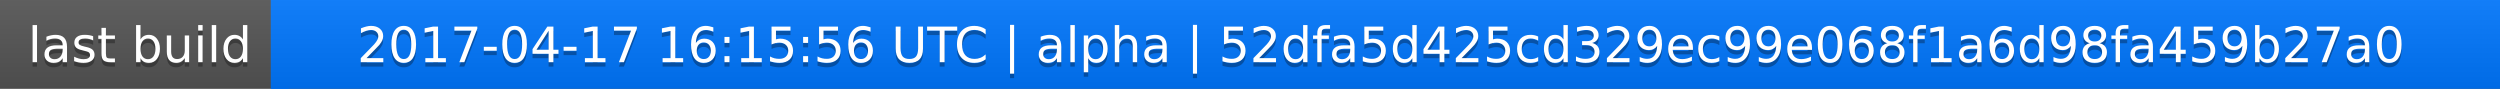
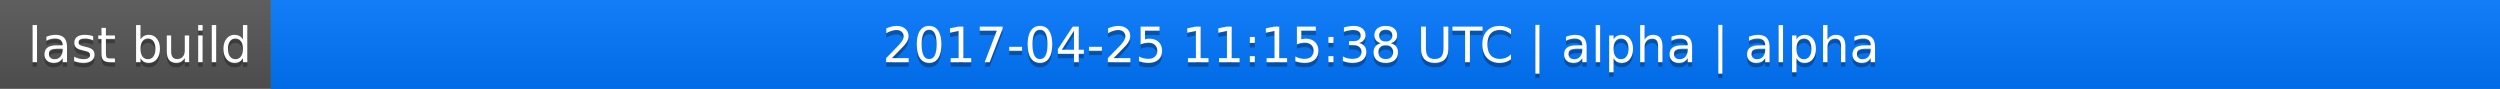
<svg xmlns="http://www.w3.org/2000/svg" width="563" height="20">
  <linearGradient id="a" x2="0" y2="100%">
    <stop offset="0" stop-color="#bbb" stop-opacity=".1" />
    <stop offset="1" stop-opacity=".1" />
  </linearGradient>
  <rect rx="0" width="563" height="20" fill="#555" />
  <rect rx="0" x="61" width="502" height="20" fill="#07f" />
  <path fill="#07f" d="M61 0h4v20h-4z" />
  <rect rx="0" width="563" height="20" fill="url(#a)" />
  <g fill="#fff" text-anchor="middle" font-family="DejaVu Sans,Verdana,Geneva,sans-serif" font-size="11">
    <text x="31.5" y="15" fill="#010101" fill-opacity=".3">last build</text>
    <text x="31.5" y="14">last build</text>
-     <text x="311" y="15" fill="#010101" fill-opacity=".3">2017-04-17 16:15:56 UTC | alpha | 52dfa5d425cd329ec99e068f1a6d98fa459b27a0</text>
-     <text x="311" y="14">2017-04-17 16:15:56 UTC | alpha | 52dfa5d425cd329ec99e068f1a6d98fa459b27a0</text>
+     <text x="311" y="15" fill="#010101" fill-opacity=".3">2017-04-25 11:15:38 UTC | alpha | alpha</text>
+     <text x="311" y="14">2017-04-25 11:15:38 UTC | alpha | alpha</text>
  </g>
</svg>
